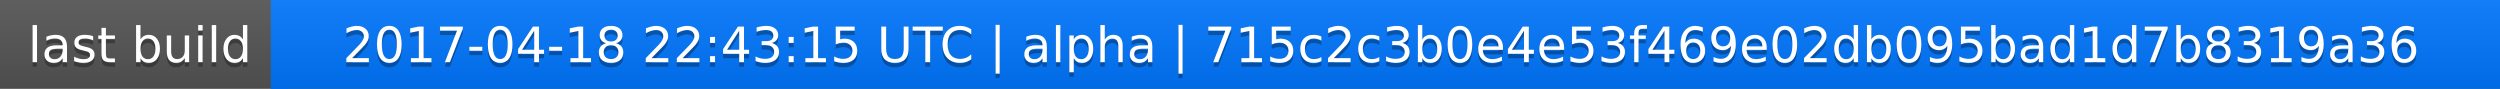
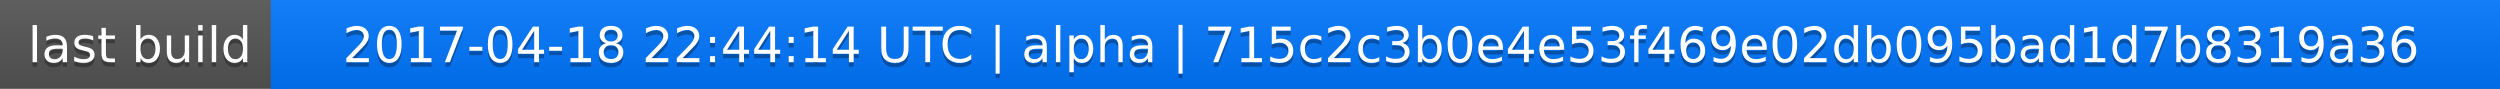
<svg xmlns="http://www.w3.org/2000/svg" width="563" height="20">
  <linearGradient id="a" x2="0" y2="100%">
    <stop offset="0" stop-color="#bbb" stop-opacity=".1" />
    <stop offset="1" stop-opacity=".1" />
  </linearGradient>
  <rect rx="0" width="563" height="20" fill="#555" />
  <rect rx="0" x="61" width="502" height="20" fill="#07f" />
  <path fill="#07f" d="M61 0h4v20h-4z" />
  <rect rx="0" width="563" height="20" fill="url(#a)" />
  <g fill="#fff" text-anchor="middle" font-family="DejaVu Sans,Verdana,Geneva,sans-serif" font-size="11">
    <text x="31.5" y="15" fill="#010101" fill-opacity=".3">last build</text>
    <text x="31.5" y="14">last build</text>
-     <text x="311" y="15" fill="#010101" fill-opacity=".3">2017-04-18 22:43:15 UTC | alpha | 715c2c3b0e4e53f469e02db095bad1d7b8319a36</text>
-     <text x="311" y="14">2017-04-18 22:43:15 UTC | alpha | 715c2c3b0e4e53f469e02db095bad1d7b8319a36</text>
+     <text x="311" y="15" fill="#010101" fill-opacity=".3">2017-04-18 22:44:14 UTC | alpha | 715c2c3b0e4e53f469e02db095bad1d7b8319a36</text>
+     <text x="311" y="14">2017-04-18 22:44:14 UTC | alpha | 715c2c3b0e4e53f469e02db095bad1d7b8319a36</text>
  </g>
</svg>
